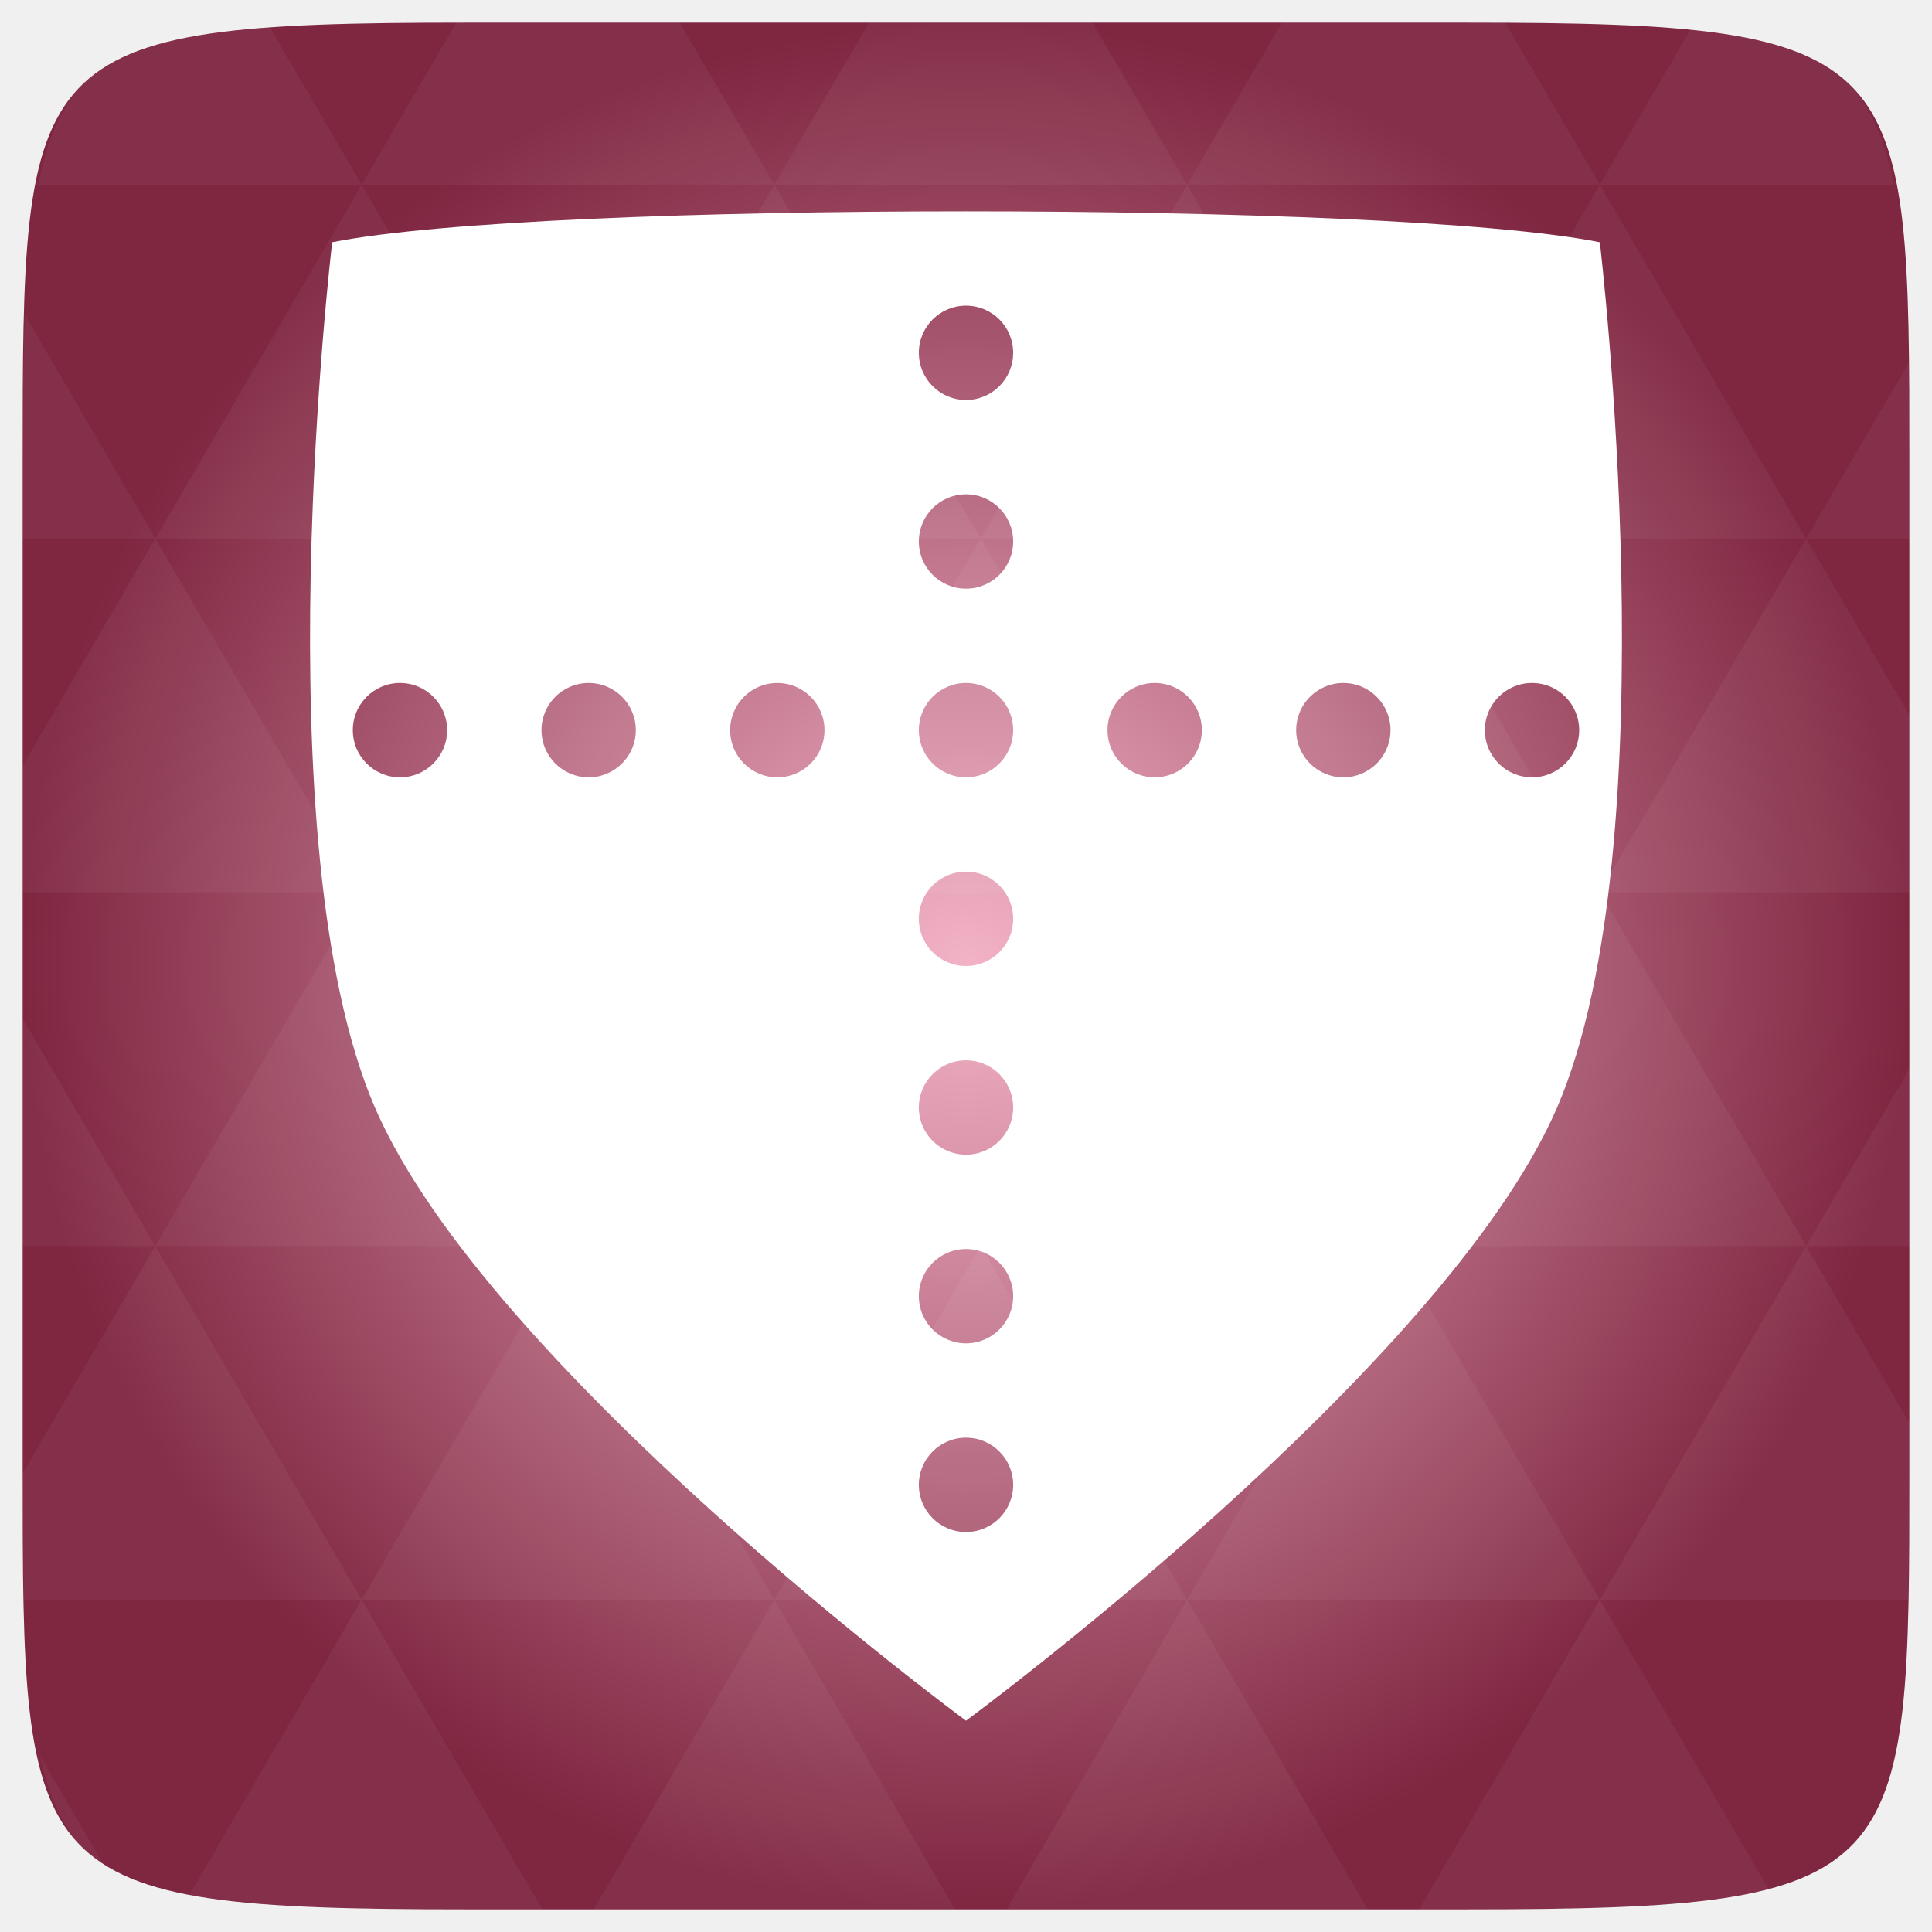
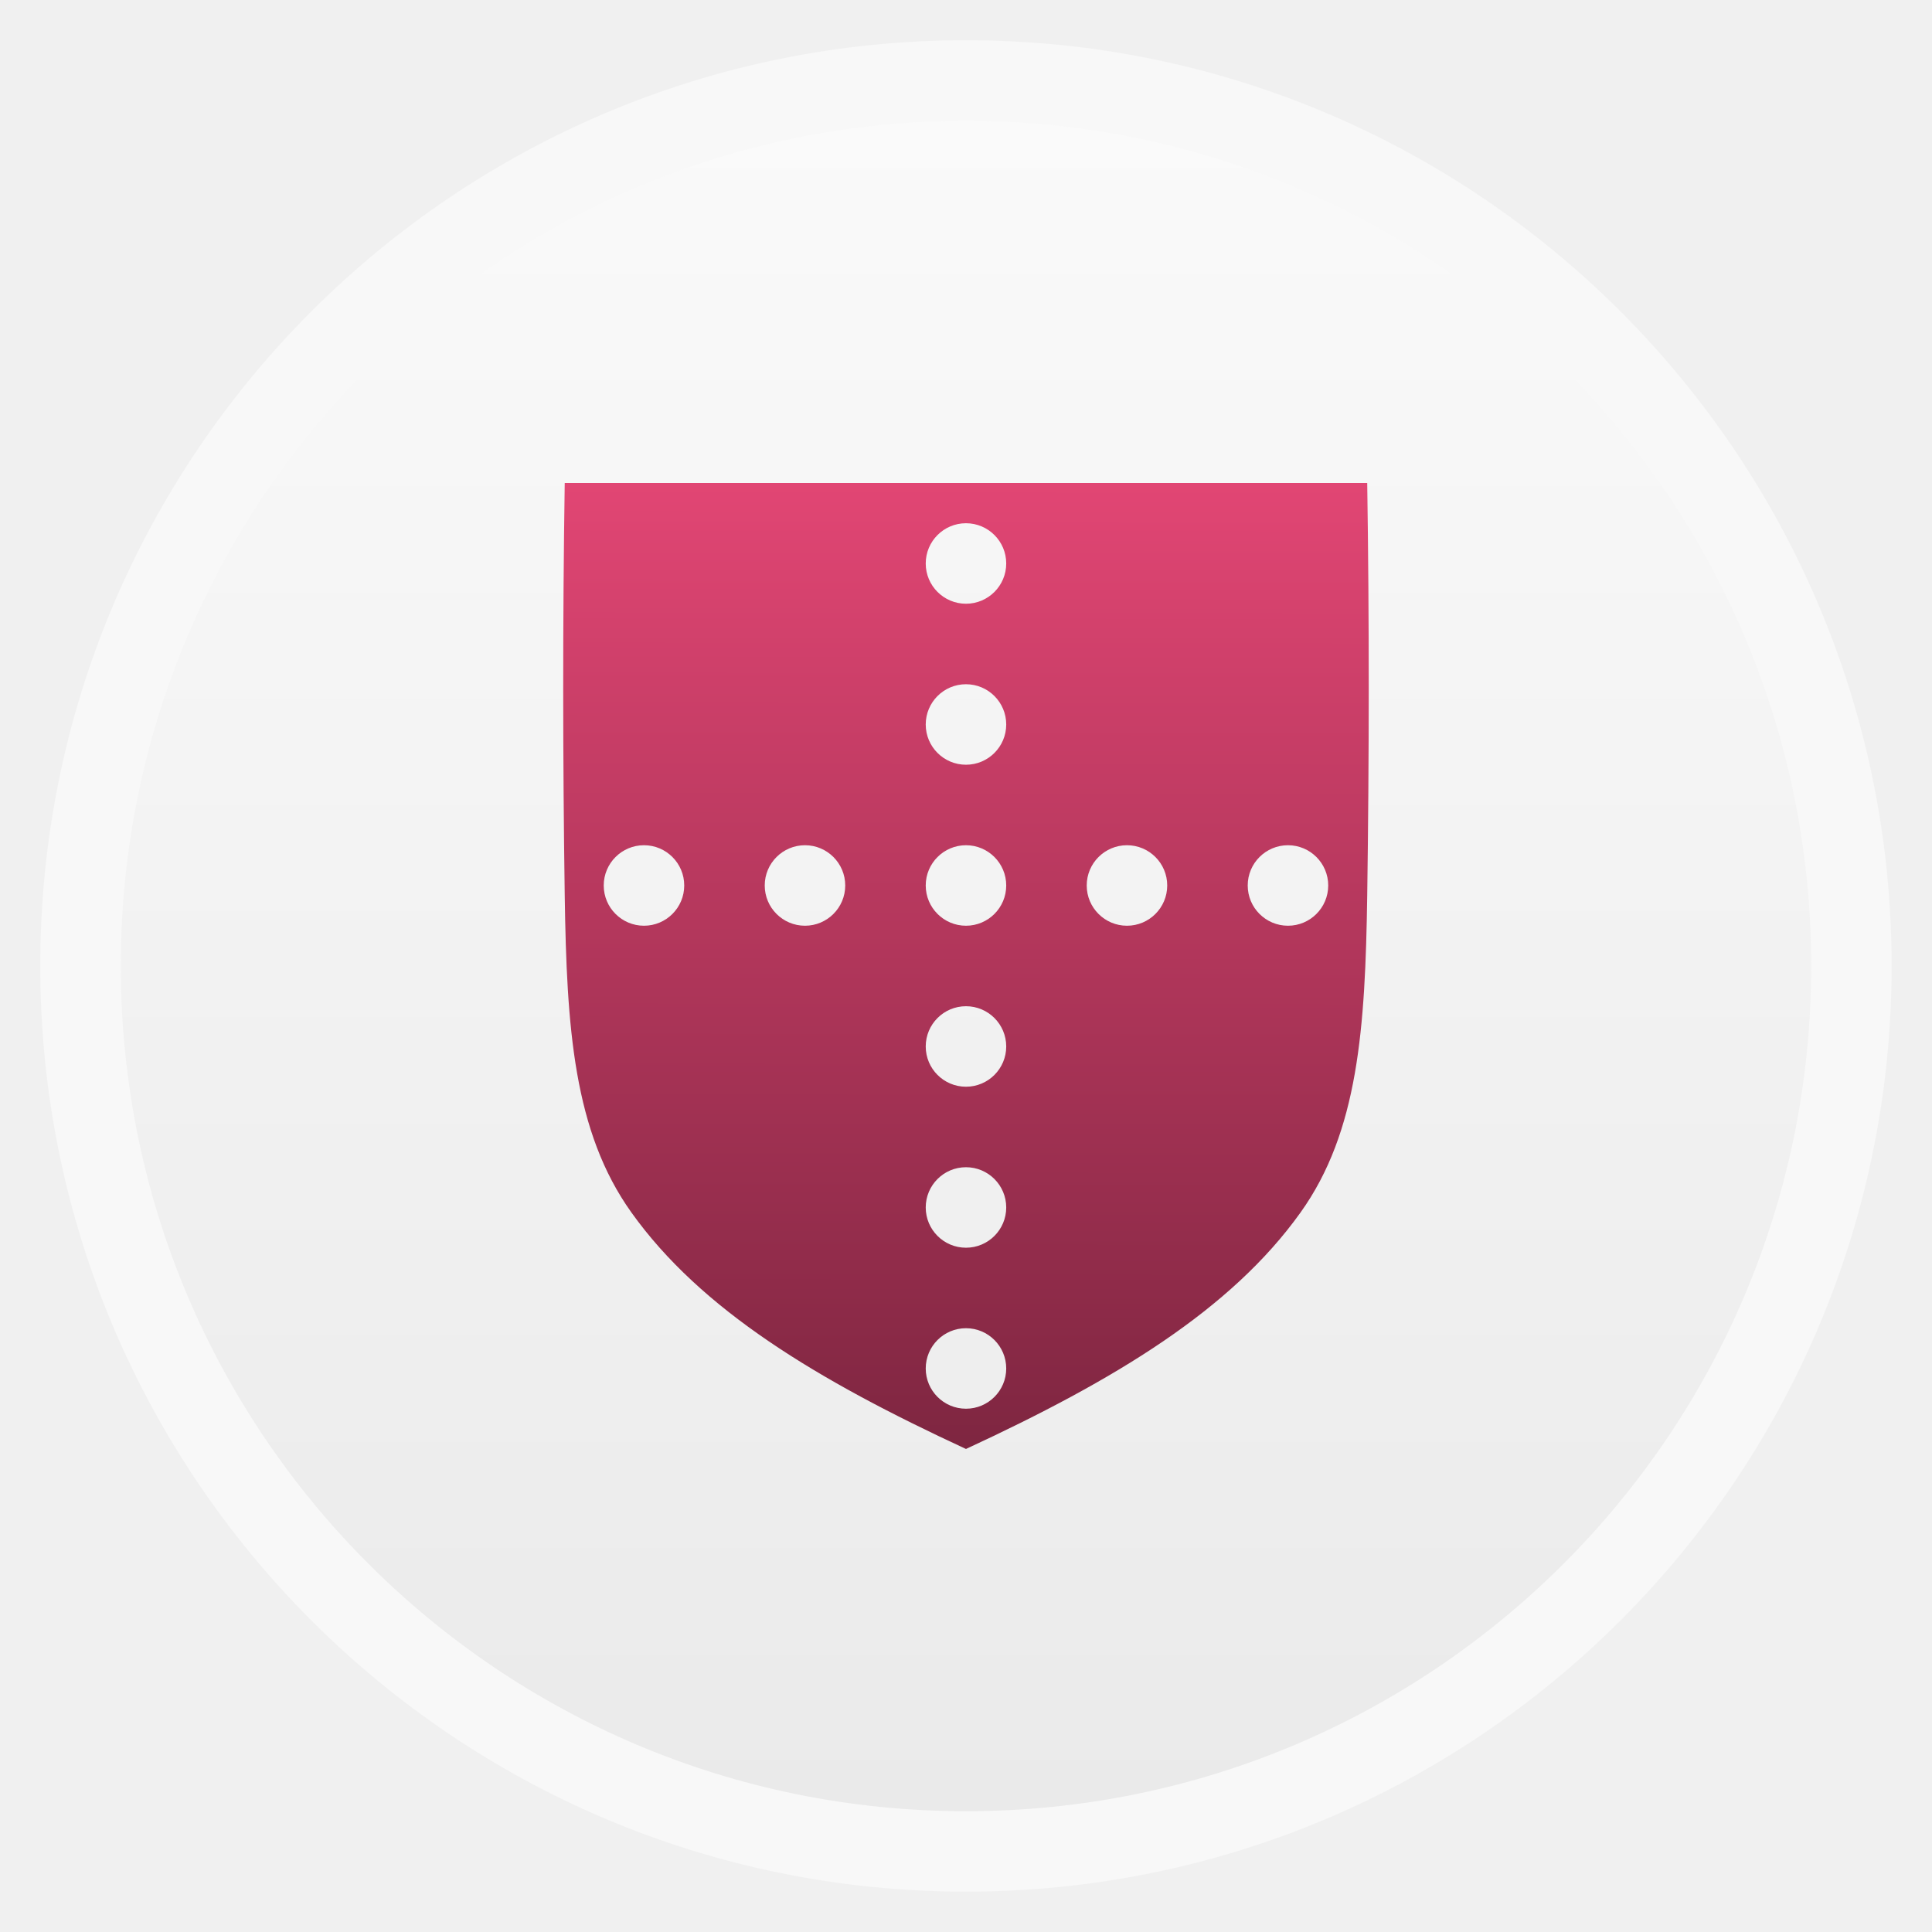
- <svg xmlns="http://www.w3.org/2000/svg" xmlns:xlink="http://www.w3.org/1999/xlink" viewBox="0 0 256 256">
-   <defs>
+ <svg xmlns="http://www.w3.org/2000/svg" xmlns:xlink="http://www.w3.org/1999/xlink" width="48" viewBox="0 0 13.547 13.547" height="48" id="svg2" version="1.1">
+   <defs id="defs4">
+     <linearGradient id="linearGradient4460-3">
+       <stop offset="0" style="stop-color:#eaeaea;stop-opacity:1;" id="stop7" />
+       <stop offset="1" style="stop-color:#fafafa;stop-opacity:1;" id="stop9" />
+     </linearGradient>
+     <linearGradient gradientTransform="matrix(1.10528,0,0,1.10528,-134.2825,-295.7705)" xlink:href="#linearGradient4460-3" id="linearGradient3056" y1="279.096" y2="268.33" gradientUnits="userSpaceOnUse" x2="0" />
+     <radialGradient gradientUnits="userSpaceOnUse" r="128" id="radialGradient4463" xlink:href="#linearGradient3895-9-0-3-2-4-0" gradientTransform="matrix(0.97656,0,0,0.97656,-16.5349,-28.25)" cy="160" cx="148.004" />
    <linearGradient id="linearGradient3895-9-0-3-2-4-0">
-       <stop offset="0" style="stop-color:#f3b3c6" />
-       <stop offset="1" style="stop-color:#7f2641" />
+       <stop id="stop3008" style="stop-color:#9ed6ed" offset="0" />
+       <stop id="stop3010" style="stop-color:#00648d" offset="1" />
    </linearGradient>
-     <radialGradient cx="148.004" cy="160" gradientTransform="matrix(.97656 0 0 .97656 -16.5349 -236.25)" r="128" id="radialGradient4432" xlink:href="#linearGradient3895-9-0-3-2-4-0" gradientUnits="userSpaceOnUse" />
+     <radialGradient xlink:href="#linearGradient3895-9-0-3-2-4-0" id="radialGradient3039" gradientUnits="userSpaceOnUse" gradientTransform="matrix(0.2756069,0,0,0.2756069,-37.8635,-35.37225)" cx="148.004" cy="160" r="128" />
+     <linearGradient xlink:href="#linearGradient4460-3" id="linearGradient3812" gradientUnits="userSpaceOnUse" gradientTransform="matrix(1.10528,0,0,1.10528,-134.2825,-295.7705)" y1="279.096" x2="0" y2="268.33" />
+     <radialGradient cx="148.004" cy="160" gradientTransform="matrix(0.97656,0,0,0.97656,-16.5349,-236.25)" r="128" id="radialGradient4432" xlink:href="#linearGradient3895-9-0-3-2-4-0-3" gradientUnits="userSpaceOnUse" />
+     <linearGradient id="linearGradient3895-9-0-3-2-4-0-3">
+       <stop offset="0" style="stop-color:#e24674;stop-opacity:1;" id="stop7-1" />
+       <stop offset="1" style="stop-color:#7f2641" id="stop9-8" />
+     </linearGradient>
+     <radialGradient r="128" cy="160" cx="148.004" gradientTransform="matrix(0.97656,0,0,0.97656,-16.5349,-236.25)" gradientUnits="userSpaceOnUse" id="radialGradient3020" xlink:href="#linearGradient3895-9-0-3-2-4-0-3" />
+     <linearGradient xlink:href="#linearGradient3895-9-0-3-2-4-0-3" id="linearGradient3936" x1="6.778" y1="3.487" x2="6.769" y2="10.518" gradientUnits="userSpaceOnUse" gradientTransform="matrix(3.729797,0,0,3.401575,-1.263157,-2.0344487e-6)" />
  </defs>
-   <g transform="translate(0 208)">
-     <path style="fill:url(#radialGradient4432);color:#bebebe" d="m 253,-146.406 0,132.812 C 253,41.094 253,45 194.406,45 L 61.594,45 C 3,45 3,41.094 3,-13.594 l 0,-132.812 C 3,-201.094 3,-205 61.594,-205 l 132.812,0 C 253,-205 253,-201.094 253,-146.406 z" />
-   </g>
-   <g style="fill:#fff" transform="translate(0 208)">
-     <path style="opacity:.05" d="m 204.08,44.994 c 13.555,-0.064 23.349,-0.435 30.457,-2.35 l -22.552,-38.665 -23.926,41.014 6.348,0 c 3.418,0 6.641,0.014 9.674,0 z m 7.904,-41.014 -27.344,-46.874 -27.344,46.874 54.688,0 z m 0,0 40.802,0 C 252.951,-1.204 253,-7.023 253,-13.598 l 0,-5.859 -13.672,-23.437 -27.344,46.874 z m 27.344,-46.874 -27.344,-46.874 -27.344,46.874 54.688,0 z m 0,0 13.672,0 0,-23.437 -13.672,23.437 z m -54.688,0 -27.344,-46.874 -27.344,46.874 54.688,0 z m -54.688,0 -27.344,46.874 54.688,0 -27.344,-46.874 z m 0,0 -27.344,-46.874 -27.344,46.874 54.687,0 z m -54.687,0 -27.344,46.874 54.688,0 -27.344,-46.874 z m 0,0 -27.344,-46.874 -27.344,46.874 54.688,0 z m -54.688,0 L 3,-12.774 c 0.003,6.226 0.056,11.798 0.214,16.754 l 44.708,0 -27.344,-46.874 z m 0,0 L 3,-73.014 l 0,30.12 17.578,0 z M 47.922,3.979 24.912,43.407 c 8.527,1.572 20.312,1.587 36.682,1.587 l 10.254,0 L 47.922,3.979 z m 0,-93.747 L 20.578,-136.642 3,-106.522 l 0,16.754 44.922,0 z m 0,0 54.688,0 -27.344,-46.874 -27.344,46.874 z m 27.344,-46.874 -27.344,-46.874 -27.344,46.874 54.688,0 z m 0,0 54.687,0 -27.344,-46.874 -27.344,46.874 z m 27.344,-46.874 -12.543,-21.484 -28.473,0 c -0.399,0 -0.736,-1e-5 -1.129,0 l -12.543,21.484 54.688,0 z m 0,0 54.688,0 -12.543,-21.484 -29.602,0 -12.543,21.484 z m 54.688,0 54.688,0 -12.543,-21.484 c -1.673,-0.002 -3.256,0 -5.035,0 l -24.567,0 -12.543,21.484 z m 0,0 -27.344,46.874 54.688,0 -27.344,-46.874 z m 27.344,46.874 54.688,0 -27.344,-46.874 -27.344,46.874 z m 0,0 -27.344,46.874 54.688,0 -27.344,-46.874 z m 27.344,46.874 41.016,0 0,-23.437 -13.672,-23.437 -27.344,46.874 z m 27.344,-46.874 13.672,0 0,-9.765 c 0,-4.895 -0.04,-9.347 -0.122,-13.458 l -13.55,23.223 z m -82.031,46.874 -27.344,-46.874 -27.344,46.874 54.688,0 z m 54.688,-93.747 38.971,0 c -2.95,-14.715 -10.051,-19.356 -26.825,-20.812 l -12.146,20.812 z m -164.062,0 -12.299,-21.087 c -19.509,1.109 -27.416,5.311 -30.579,21.087 l 42.877,0 z M 20.578,-136.642 3.305,-166.273 C 3.075,-160.539 3,-153.965 3,-146.407 l 0,9.765 17.578,0 z M 102.609,3.979 78.684,44.994 l 47.852,0 -23.926,-41.014 z m 54.688,0 -23.926,41.014 47.852,0 L 157.297,3.979 z M 13.834,39.287 5.289,24.639 c 1.572,7.029 4.192,11.641 8.545,14.648 z" />
-     <path d="m 128,-180.001 c -34.965,0 -69.999,1.304 -83.985,4.102 0,0 -9.486,79.574 5.664,114.649 C 64.602,-26.701 128,20 128,20 c 0,0 63.398,-46.701 78.321,-81.25 15.15,-35.075 5.664,-114.649 5.664,-114.649 -13.986,-2.797 -49.019,-4.102 -83.985,-4.102 z m 0,12.5 c 3.452,0 6.25,2.798 6.25,6.25 0,3.452 -2.798,6.25 -6.25,6.25 -3.452,0 -6.25,-2.798 -6.25,-6.25 0,-3.452 2.798,-6.25 6.25,-6.25 z m 0,25 c 3.452,0 6.25,2.798 6.25,6.25 0,3.452 -2.798,6.25 -6.25,6.25 -3.452,0 -6.25,-2.798 -6.25,-6.25 0,-3.452 2.798,-6.25 6.25,-6.25 z m -75,25 c 3.452,0 6.25,2.798 6.25,6.25 0,3.452 -2.798,6.25 -6.25,6.25 -3.452,0 -6.25,-2.798 -6.25,-6.25 0,-3.452 2.798,-6.25 6.25,-6.25 z m 25,0 c 3.452,0 6.25,2.798 6.25,6.25 0,3.452 -2.798,6.25 -6.25,6.25 -3.452,0 -6.25,-2.798 -6.25,-6.25 0,-3.452 2.798,-6.25 6.25,-6.25 z m 25,0 c 3.452,0 6.25,2.798 6.25,6.25 0,3.452 -2.798,6.25 -6.25,6.25 -3.452,0 -6.25,-2.798 -6.25,-6.25 0,-3.452 2.798,-6.25 6.25,-6.25 z m 25,0 c 3.452,0 6.25,2.798 6.25,6.25 0,3.452 -2.798,6.25 -6.25,6.25 -3.452,0 -6.25,-2.798 -6.25,-6.25 0,-3.452 2.798,-6.25 6.25,-6.25 z m 25,0 c 3.452,0 6.25,2.798 6.25,6.25 0,3.452 -2.798,6.25 -6.25,6.25 -3.452,0 -6.25,-2.798 -6.25,-6.25 0,-3.452 2.798,-6.25 6.25,-6.25 z m 25,0 c 3.452,0 6.25,2.798 6.25,6.25 0,3.452 -2.798,6.25 -6.25,6.25 -3.452,0 -6.25,-2.798 -6.25,-6.25 0,-3.452 2.798,-6.25 6.25,-6.25 z m 25,0 c 3.452,0 6.25,2.798 6.25,6.25 0,3.452 -2.798,6.25 -6.25,6.25 -3.452,0 -6.25,-2.798 -6.25,-6.25 0,-3.452 2.798,-6.25 6.25,-6.25 z m -75,25 c 3.452,0 6.25,2.798 6.25,6.25 0,3.452 -2.798,6.25 -6.25,6.25 -3.452,0 -6.25,-2.798 -6.25,-6.25 0,-3.452 2.798,-6.25 6.25,-6.25 z m 0,25 c 3.452,0 6.25,2.798 6.25,6.25 0,3.452 -2.798,6.25 -6.25,6.25 -3.452,0 -6.25,-2.798 -6.25,-6.25 0,-3.452 2.798,-6.25 6.25,-6.25 z m 0,25 c 3.452,0 6.25,2.798 6.25,6.25 0,3.452 -2.798,6.25 -6.25,6.25 -3.452,0 -6.25,-2.798 -6.25,-6.25 0,-3.452 2.798,-6.25 6.25,-6.25 z m 0,25 c 3.452,0 6.25,2.798 6.25,6.25 0,3.452 -2.798,6.25 -6.25,6.25 -3.452,0 -6.25,-2.798 -6.25,-6.25 0,-3.452 2.798,-6.25 6.25,-6.25 z" />
-   </g>
+   <rect id="rect14" style="opacity:0.5;fill:#ffffff;fill-rule:evenodd" height="12.982" rx="6.491" y="0.282" x="0.282" width="12.982" />
+   <rect id="rect16" style="fill:url(#linearGradient3812);fill-rule:evenodd" height="11.853" rx="5.926" y="0.847" x="0.847" width="11.853" />
+   <path style="fill:url(#linearGradient3936);fill-opacity:1;stroke:#ce233d;stroke-width:0;stroke-miterlimit:4;stroke-opacity:1;stroke-dasharray:none" d="M 14.031 12 C 13.979 15.417 13.982 18.833 14.031 22.25 C 14.079 25.541 14.252 28.116 15.688 30.125 C 17.417 32.545 20.293 34.284 24 36 C 27.706 34.284 30.583 32.544 32.312 30.125 C 33.748 28.117 33.921 25.541 33.969 22.25 C 34.018 18.833 34.021 15.417 33.969 12 L 14.031 12 z M 24 13 C 24.552 13 25 13.448 25 14 C 25 14.552 24.552 15 24 15 C 23.448 15 23 14.552 23 14 C 23 13.448 23.448 13 24 13 z M 24 17 C 24.552 17 25 17.448 25 18 C 25 18.552 24.552 19 24 19 C 23.448 19 23 18.552 23 18 C 23 17.448 23.448 17 24 17 z M 16 21 C 16.552 21 17 21.448 17 22 C 17 22.552 16.552 23 16 23 C 15.448 23 15 22.552 15 22 C 15 21.448 15.448 21 16 21 z M 20 21 C 20.552 21 21 21.448 21 22 C 21 22.552 20.552 23 20 23 C 19.448 23 19 22.552 19 22 C 19 21.448 19.448 21 20 21 z M 24 21 C 24.552 21 25 21.448 25 22 C 25 22.552 24.552 23 24 23 C 23.448 23 23 22.552 23 22 C 23 21.448 23.448 21 24 21 z M 28 21 C 28.552 21 29 21.448 29 22 C 29 22.552 28.552 23 28 23 C 27.448 23 27 22.552 27 22 C 27 21.448 27.448 21 28 21 z M 32 21 C 32.552 21 33 21.448 33 22 C 33 22.552 32.552 23 32 23 C 31.448 23 31 22.552 31 22 C 31 21.448 31.448 21 32 21 z M 24 25 C 24.552 25 25 25.448 25 26 C 25 26.552 24.552 27 24 27 C 23.448 27 23 26.552 23 26 C 23 25.448 23.448 25 24 25 z M 24 29 C 24.552 29 25 29.448 25 30 C 25 30.552 24.552 31 24 31 C 23.448 31 23 30.552 23 30 C 23 29.448 23.448 29 24 29 z M 24 33 C 24.552 33 25 33.448 25 34 C 25 34.552 24.552 35 24 35 C 23.448 35 23 34.552 23 34 C 23 33.448 23.448 33 24 33 z " transform="scale(0.2822222,0.2822222)" id="path3019" />
</svg>
